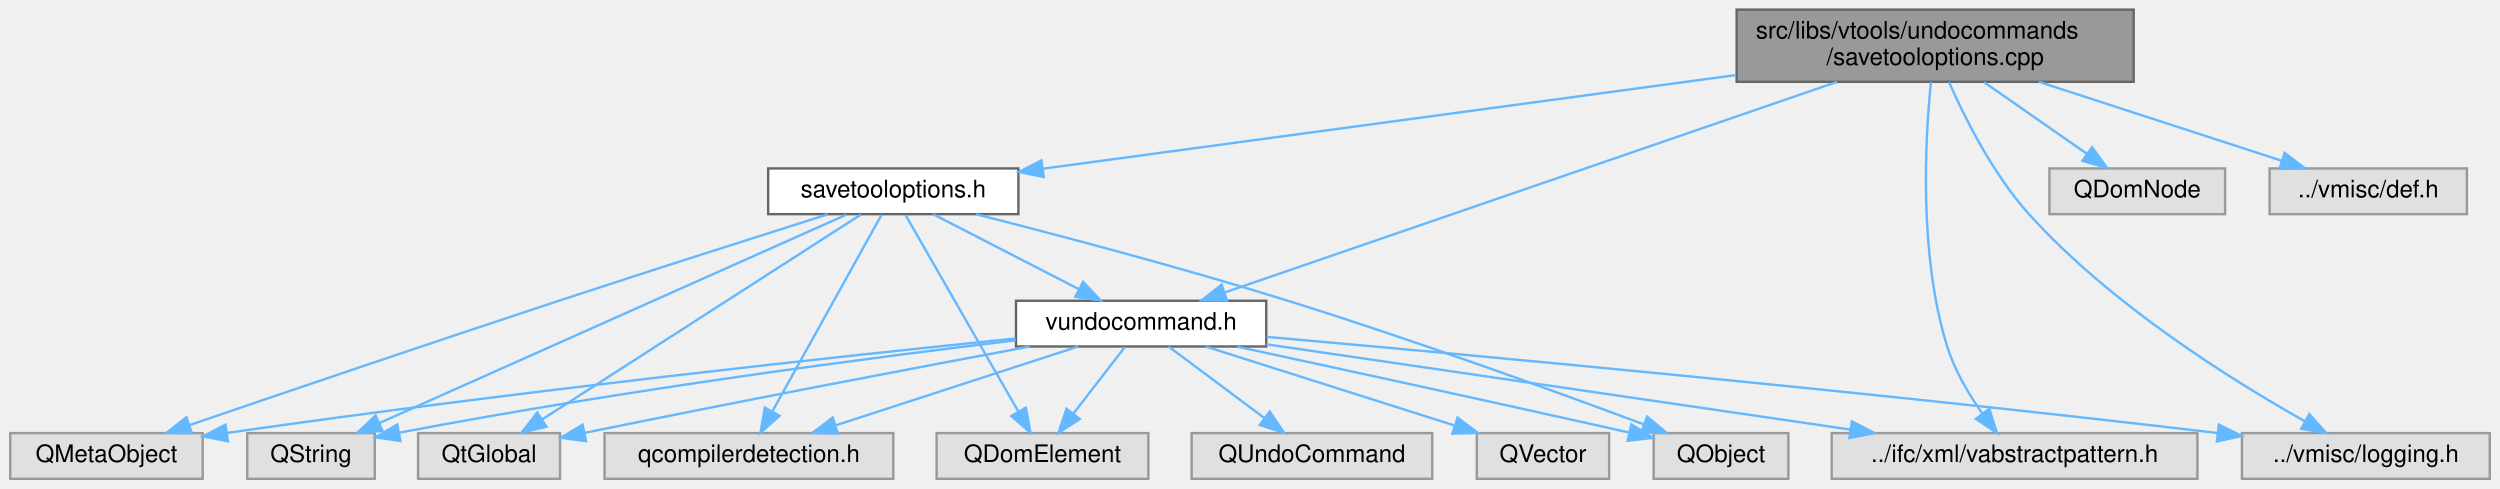
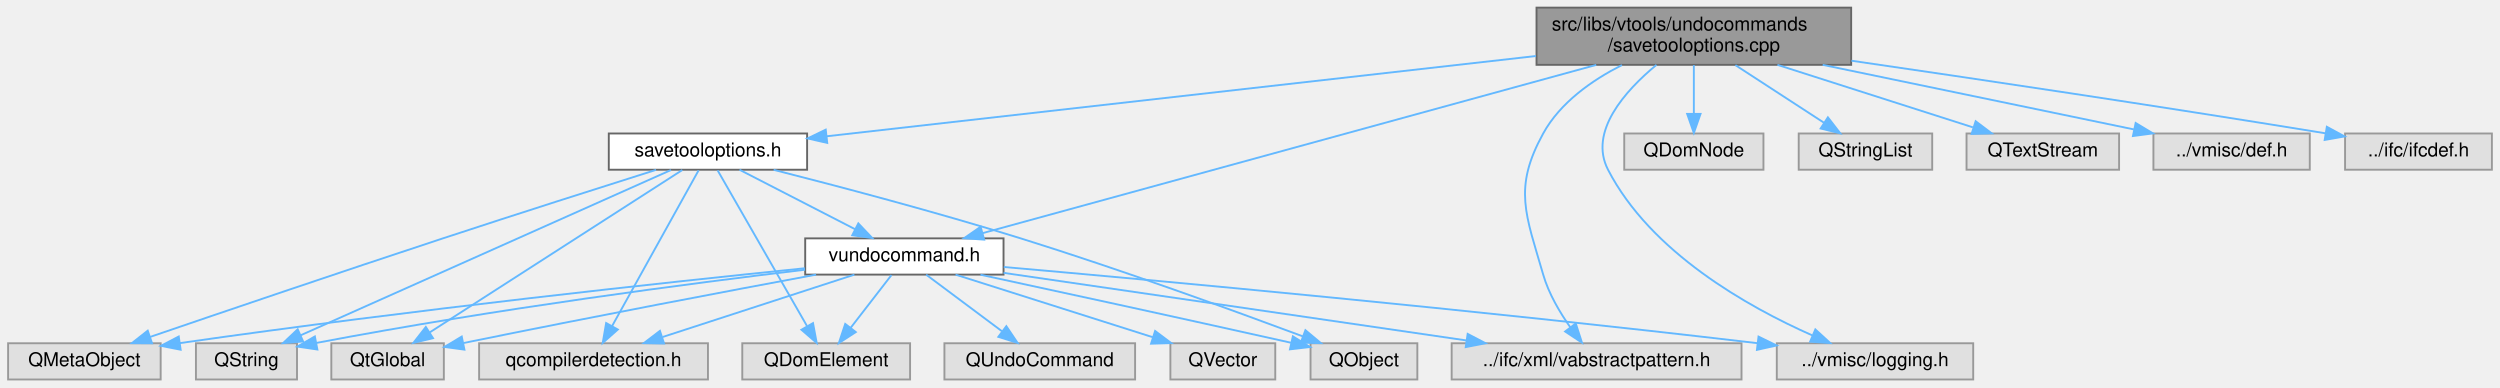
- <svg xmlns="http://www.w3.org/2000/svg" xmlns:xlink="http://www.w3.org/1999/xlink" width="1039pt" height="203pt" viewBox="0.00 0.00 1038.50 203.00">
+ <svg xmlns="http://www.w3.org/2000/svg" xmlns:xlink="http://www.w3.org/1999/xlink" width="1311pt" height="203pt" viewBox="0.00 0.00 1310.50 203.00">
  <g id="graph0" class="graph" transform="scale(1 1) rotate(0) translate(4 199)">
    <g id="node1" class="node">
      <g id="a_node1">
        <a xlink:title=" ">
-           <polygon fill="#999999" stroke="#666666" points="882.5,-195 717.5,-195 717.5,-165 882.5,-165 882.5,-195" />
-           <text text-anchor="start" x="725.5" y="-183" font-family="Helvetica,sans-Serif" font-size="10.00">src/libs/vtools/undocommands</text>
-           <text text-anchor="middle" x="800" y="-172" font-family="Helvetica,sans-Serif" font-size="10.00">/savetooloptions.cpp</text>
+           <polygon fill="#999999" stroke="#666666" points="966.5,-195 801.5,-195 801.5,-165 966.5,-165 966.5,-195" />
+           <text text-anchor="start" x="809.5" y="-183" font-family="Helvetica,sans-Serif" font-size="10.00">src/libs/vtools/undocommands</text>
+           <text text-anchor="middle" x="884" y="-172" font-family="Helvetica,sans-Serif" font-size="10.00">/savetooloptions.cpp</text>
        </a>
      </g>
    </g>
    <g id="node2" class="node">
      <g id="a_node2">
        <a xlink:href="../../d0/d14/savetooloptions_8h.html" target="_top" xlink:title=" ">
          <polygon fill="white" stroke="#666666" points="419,-129 315,-129 315,-110 419,-110 419,-129" />
          <text text-anchor="middle" x="367" y="-117" font-family="Helvetica,sans-Serif" font-size="10.00">savetooloptions.h</text>
        </a>
      </g>
    </g>
    <g id="edge1" class="edge">
-       <path fill="none" stroke="#63b8ff" d="M717.28,-167.82C633.35,-156.49 505.31,-139.19 429.5,-128.94" />
-       <polygon fill="#63b8ff" stroke="#63b8ff" points="429.53,-125.42 419.16,-127.55 428.6,-132.35 429.53,-125.42" />
+       <path fill="none" stroke="#63b8ff" d="M801.22,-169.63C697.56,-157.9 522.32,-138.08 429.32,-127.55" />
+       <polygon fill="#63b8ff" stroke="#63b8ff" points="429.55,-124.05 419.22,-126.41 428.76,-131.01 429.55,-124.05" />
    </g>
    <g id="node9" class="node">
      <g id="a_node9">
        <a xlink:href="../../d6/dbe/vundocommand_8h.html" target="_top" xlink:title=" ">
          <polygon fill="white" stroke="#666666" points="522,-74 418,-74 418,-55 522,-55 522,-74" />
          <text text-anchor="middle" x="470" y="-62" font-family="Helvetica,sans-Serif" font-size="10.00">vundocommand.h</text>
        </a>
      </g>
    </g>
-     <g id="edge23" class="edge">
-       <path fill="none" stroke="#63b8ff" d="M759.2,-164.97C693.7,-142.44 566.21,-98.59 504.76,-77.46" />
-       <polygon fill="#63b8ff" stroke="#63b8ff" points="505.73,-74.09 495.13,-74.14 503.45,-80.71 505.73,-74.09" />
+     <g id="edge26" class="edge">
+       <path fill="none" stroke="#63b8ff" d="M832.82,-164.97C749.69,-142.18 586.99,-97.57 510.97,-76.73" />
+       <polygon fill="#63b8ff" stroke="#63b8ff" points="511.84,-73.34 501.27,-74.07 509.99,-80.09 511.84,-73.34" />
    </g>
    <g id="node12" class="node">
      <g id="a_node12">
        <a xlink:title=" ">
          <polygon fill="#e0e0e0" stroke="#999999" points="909,-19 757,-19 757,0 909,0 909,-19" />
          <text text-anchor="middle" x="833" y="-7" font-family="Helvetica,sans-Serif" font-size="10.00">../ifc/xml/vabstractpattern.h</text>
        </a>
      </g>
    </g>
-     <g id="edge22" class="edge">
-       <path fill="none" stroke="#63b8ff" d="M798.25,-164.84C795.86,-141.39 793.12,-93.27 805,-55 808.11,-44.99 814.06,-35.01 819.68,-27.05" />
-       <polygon fill="#63b8ff" stroke="#63b8ff" points="822.5,-29.11 825.71,-19.02 816.91,-24.91 822.5,-29.11" />
+     <g id="edge25" class="edge">
+       <path fill="none" stroke="#63b8ff" d="M846.28,-164.88C830.57,-156.9 813.92,-145.21 805,-129 789.14,-100.19 795.89,-86.6 805,-55 807.87,-45.06 813.68,-35.2 819.28,-27.29" />
+       <polygon fill="#63b8ff" stroke="#63b8ff" points="822.08,-29.39 825.33,-19.3 816.5,-25.16 822.08,-29.39" />
    </g>
    <g id="node13" class="node">
      <g id="a_node13">
        <a xlink:title=" ">
          <polygon fill="#e0e0e0" stroke="#999999" points="1030.5,-19 927.5,-19 927.5,0 1030.5,0 1030.5,-19" />
          <text text-anchor="middle" x="979" y="-7" font-family="Helvetica,sans-Serif" font-size="10.00">../vmisc/logging.h</text>
        </a>
      </g>
    </g>
-     <g id="edge21" class="edge">
-       <path fill="none" stroke="#63b8ff" d="M805.76,-164.89C812.28,-150.08 823.98,-126.66 839,-110 872.87,-72.43 923.33,-40.96 953.52,-24" />
-       <polygon fill="#63b8ff" stroke="#63b8ff" points="955.49,-26.91 962.56,-19.02 952.11,-20.78 955.49,-26.91" />
+     <g id="edge23" class="edge">
+       <path fill="none" stroke="#63b8ff" d="M864.4,-164.98C847.96,-151.38 828.7,-129.95 839,-110 861.34,-66.71 912.19,-38.15 946.05,-23.15" />
+       <polygon fill="#63b8ff" stroke="#63b8ff" points="947.72,-26.25 955.54,-19.1 944.97,-19.81 947.72,-26.25" />
    </g>
    <g id="node14" class="node">
      <g id="a_node14">
        <a xlink:title=" ">
          <polygon fill="#e0e0e0" stroke="#999999" points="920.5,-129 847.5,-129 847.5,-110 920.5,-110 920.5,-129" />
          <text text-anchor="middle" x="884" y="-117" font-family="Helvetica,sans-Serif" font-size="10.00">QDomNode</text>
        </a>
      </g>
    </g>
    <g id="edge19" class="edge">
-       <path fill="none" stroke="#63b8ff" d="M820.33,-164.84C833.27,-155.83 849.99,-144.18 863.05,-135.09" />
-       <polygon fill="#63b8ff" stroke="#63b8ff" points="865.21,-137.85 871.41,-129.27 861.21,-132.11 865.21,-137.85" />
+       <path fill="none" stroke="#63b8ff" d="M884,-164.84C884,-157.21 884,-147.7 884,-139.45" />
+       <polygon fill="#63b8ff" stroke="#63b8ff" points="887.5,-139.27 884,-129.27 880.5,-139.27 887.5,-139.27" />
    </g>
    <g id="node15" class="node">
      <g id="a_node15">
        <a xlink:title=" ">
-           <polygon fill="#e0e0e0" stroke="#999999" points="1021,-129 939,-129 939,-110 1021,-110 1021,-129" />
-           <text text-anchor="middle" x="980" y="-117" font-family="Helvetica,sans-Serif" font-size="10.00">../vmisc/def.h</text>
+           <polygon fill="#e0e0e0" stroke="#999999" points="1009,-129 939,-129 939,-110 1009,-110 1009,-129" />
+           <text text-anchor="middle" x="974" y="-117" font-family="Helvetica,sans-Serif" font-size="10.00">QStringList</text>
        </a>
      </g>
    </g>
    <g id="edge20" class="edge">
-       <path fill="none" stroke="#63b8ff" d="M843.11,-164.99C873.91,-154.98 914.87,-141.67 943.93,-132.22" />
-       <polygon fill="#63b8ff" stroke="#63b8ff" points="945.25,-135.47 953.68,-129.05 943.09,-128.82 945.25,-135.47" />
+       <path fill="none" stroke="#63b8ff" d="M905.79,-164.84C919.87,-155.68 938.13,-143.82 952.21,-134.66" />
+       <polygon fill="#63b8ff" stroke="#63b8ff" points="954.3,-137.48 960.78,-129.09 950.49,-131.61 954.3,-137.48" />
+     </g>
+     <g id="node16" class="node">
+       <g id="a_node16">
+         <a xlink:title=" ">
+           <polygon fill="#e0e0e0" stroke="#999999" points="1107,-129 1027,-129 1027,-110 1107,-110 1107,-129" />
+           <text text-anchor="middle" x="1067" y="-117" font-family="Helvetica,sans-Serif" font-size="10.00">QTextStream</text>
+         </a>
+       </g>
+     </g>
+     <g id="edge21" class="edge">
+       <path fill="none" stroke="#63b8ff" d="M927.83,-164.99C959.14,-154.98 1000.78,-141.67 1030.33,-132.22" />
+       <polygon fill="#63b8ff" stroke="#63b8ff" points="1031.78,-135.43 1040.24,-129.05 1029.65,-128.76 1031.78,-135.43" />
+     </g>
+     <g id="node17" class="node">
+       <g id="a_node17">
+         <a xlink:title=" ">
+           <polygon fill="#e0e0e0" stroke="#999999" points="1207,-129 1125,-129 1125,-110 1207,-110 1207,-129" />
+           <text text-anchor="middle" x="1166" y="-117" font-family="Helvetica,sans-Serif" font-size="10.00">../vmisc/def.h</text>
+         </a>
+       </g>
+     </g>
+     <g id="edge22" class="edge">
+       <path fill="none" stroke="#63b8ff" d="M951.55,-164.99C1001.69,-154.59 1069.02,-140.62 1114.77,-131.13" />
+       <polygon fill="#63b8ff" stroke="#63b8ff" points="1115.69,-134.51 1124.77,-129.05 1114.26,-127.66 1115.69,-134.51" />
+     </g>
+     <g id="node18" class="node">
+       <g id="a_node18">
+         <a xlink:title=" ">
+           <polygon fill="#e0e0e0" stroke="#999999" points="1302.5,-129 1225.5,-129 1225.5,-110 1302.5,-110 1302.5,-129" />
+           <text text-anchor="middle" x="1264" y="-117" font-family="Helvetica,sans-Serif" font-size="10.00">../ifc/ifcdef.h</text>
+         </a>
+       </g>
+     </g>
+     <g id="edge24" class="edge">
+       <path fill="none" stroke="#63b8ff" d="M966.64,-167.16C1031.5,-157.72 1124.35,-143.91 1215.31,-129.08" />
+       <polygon fill="#63b8ff" stroke="#63b8ff" points="1215.94,-132.52 1225.24,-127.45 1214.81,-125.61 1215.94,-132.52" />
    </g>
    <g id="node3" class="node">
      <g id="a_node3">
        <a xlink:title=" ">
          <polygon fill="#e0e0e0" stroke="#999999" points="367,-19 247,-19 247,0 367,0 367,-19" />
          <text text-anchor="middle" x="307" y="-7" font-family="Helvetica,sans-Serif" font-size="10.00">qcompilerdetection.h</text>
        </a>
      </g>
    </g>
    <g id="edge2" class="edge">
      <path fill="none" stroke="#63b8ff" d="M362.09,-109.66C352.2,-91.85 329.7,-51.37 316.73,-28.01" />
      <polygon fill="#63b8ff" stroke="#63b8ff" points="319.73,-26.2 311.81,-19.16 313.61,-29.6 319.73,-26.2" />
    </g>
    <g id="node4" class="node">
      <g id="a_node4">
        <a xlink:title=" ">
          <polygon fill="#e0e0e0" stroke="#999999" points="473,-19 385,-19 385,0 473,0 473,-19" />
          <text text-anchor="middle" x="429" y="-7" font-family="Helvetica,sans-Serif" font-size="10.00">QDomElement</text>
        </a>
      </g>
    </g>
    <g id="edge3" class="edge">
      <path fill="none" stroke="#63b8ff" d="M372.07,-109.66C382.3,-91.85 405.54,-51.37 418.95,-28.01" />
      <polygon fill="#63b8ff" stroke="#63b8ff" points="422.09,-29.57 424.03,-19.16 416.02,-26.09 422.09,-29.57" />
    </g>
    <g id="node5" class="node">
      <g id="a_node5">
        <a xlink:title=" ">
          <polygon fill="#e0e0e0" stroke="#999999" points="80,-19 0,-19 0,0 80,0 80,-19" />
          <text text-anchor="middle" x="40" y="-7" font-family="Helvetica,sans-Serif" font-size="10.00">QMetaObject</text>
        </a>
      </g>
    </g>
    <g id="edge4" class="edge">
      <path fill="none" stroke="#63b8ff" d="M339.79,-109.93C311.74,-101.06 266.75,-86.75 228,-74 174.23,-56.31 112.03,-35.17 74.38,-22.29" />
      <polygon fill="#63b8ff" stroke="#63b8ff" points="75.49,-18.98 64.89,-19.05 73.22,-25.6 75.49,-18.98" />
    </g>
    <g id="node6" class="node">
      <g id="a_node6">
        <a xlink:title=" ">
          <polygon fill="#e0e0e0" stroke="#999999" points="739,-19 683,-19 683,0 739,0 739,-19" />
          <text text-anchor="middle" x="711" y="-7" font-family="Helvetica,sans-Serif" font-size="10.00">QObject</text>
        </a>
      </g>
    </g>
    <g id="edge5" class="edge">
      <path fill="none" stroke="#63b8ff" d="M401.45,-109.94C434.79,-101.48 486.64,-87.82 531,-74 583.34,-57.69 643.21,-35.94 679.01,-22.59" />
      <polygon fill="#63b8ff" stroke="#63b8ff" points="680.31,-25.85 688.45,-19.06 677.86,-19.29 680.31,-25.85" />
    </g>
    <g id="node7" class="node">
      <g id="a_node7">
        <a xlink:title=" ">
          <polygon fill="#e0e0e0" stroke="#999999" points="151.5,-19 98.5,-19 98.5,0 151.5,0 151.5,-19" />
          <text text-anchor="middle" x="125" y="-7" font-family="Helvetica,sans-Serif" font-size="10.00">QString</text>
        </a>
      </g>
    </g>
    <g id="edge6" class="edge">
      <path fill="none" stroke="#63b8ff" d="M347.61,-109.84C305.02,-90.84 203.18,-45.39 153.38,-23.17" />
      <polygon fill="#63b8ff" stroke="#63b8ff" points="154.71,-19.93 144.15,-19.05 151.86,-26.32 154.71,-19.93" />
    </g>
    <g id="node8" class="node">
      <g id="a_node8">
        <a xlink:title=" ">
          <polygon fill="#e0e0e0" stroke="#999999" points="228.5,-19 169.5,-19 169.5,0 228.5,0 228.5,-19" />
          <text text-anchor="middle" x="199" y="-7" font-family="Helvetica,sans-Serif" font-size="10.00">QtGlobal</text>
        </a>
      </g>
    </g>
    <g id="edge7" class="edge">
      <path fill="none" stroke="#63b8ff" d="M353.54,-109.84C324.66,-91.28 256.54,-47.49 221.17,-24.75" />
      <polygon fill="#63b8ff" stroke="#63b8ff" points="222.83,-21.66 212.53,-19.2 219.05,-27.55 222.83,-21.66" />
    </g>
    <g id="edge8" class="edge">
      <path fill="none" stroke="#63b8ff" d="M383.55,-109.98C399.89,-101.57 425.13,-88.59 444.13,-78.81" />
      <polygon fill="#63b8ff" stroke="#63b8ff" points="445.86,-81.86 453.15,-74.17 442.66,-75.63 445.86,-81.86" />
    </g>
    <g id="edge9" class="edge">
      <path fill="none" stroke="#63b8ff" d="M443.81,-54.98C416.56,-46.13 373.7,-32.19 343.22,-22.28" />
      <polygon fill="#63b8ff" stroke="#63b8ff" points="343.99,-18.85 333.39,-19.08 341.82,-25.5 343.99,-18.85" />
    </g>
    <g id="edge10" class="edge">
      <path fill="none" stroke="#63b8ff" d="M463.23,-54.75C457.44,-47.26 448.94,-36.28 441.86,-27.13" />
      <polygon fill="#63b8ff" stroke="#63b8ff" points="444.53,-24.86 435.64,-19.09 438.99,-29.14 444.53,-24.86" />
    </g>
    <g id="edge11" class="edge">
      <path fill="none" stroke="#63b8ff" d="M417.81,-58.33C346.24,-51.04 213.39,-36.77 90.08,-19.08" />
      <polygon fill="#63b8ff" stroke="#63b8ff" points="90.48,-15.61 80.08,-17.64 89.48,-22.53 90.48,-15.61" />
    </g>
    <g id="edge12" class="edge">
      <path fill="none" stroke="#63b8ff" d="M509.9,-54.93C548.96,-46.52 610.41,-33.19 672.72,-19.27" />
      <polygon fill="#63b8ff" stroke="#63b8ff" points="673.73,-22.63 682.73,-17.03 672.2,-15.8 673.73,-22.63" />
    </g>
    <g id="edge13" class="edge">
      <path fill="none" stroke="#63b8ff" d="M417.91,-57.57C358.16,-50.42 257.08,-37.27 161.52,-19.15" />
      <polygon fill="#63b8ff" stroke="#63b8ff" points="162.18,-15.71 151.7,-17.26 160.86,-22.58 162.18,-15.71" />
    </g>
    <g id="edge16" class="edge">
      <path fill="none" stroke="#63b8ff" d="M423.71,-54.98C378.94,-46.65 308.93,-33.42 238.7,-19.1" />
      <polygon fill="#63b8ff" stroke="#63b8ff" points="239.29,-15.65 228.79,-17.07 237.89,-22.51 239.29,-15.65" />
    </g>
    <g id="node10" class="node">
      <g id="a_node10">
        <a xlink:title=" ">
          <polygon fill="#e0e0e0" stroke="#999999" points="591,-19 491,-19 491,0 591,0 591,-19" />
          <text text-anchor="middle" x="541" y="-7" font-family="Helvetica,sans-Serif" font-size="10.00">QUndoCommand</text>
        </a>
      </g>
    </g>
    <g id="edge14" class="edge">
      <path fill="none" stroke="#63b8ff" d="M481.41,-54.98C492.11,-47 508.34,-34.88 521.16,-25.31" />
      <polygon fill="#63b8ff" stroke="#63b8ff" points="523.47,-27.96 529.39,-19.17 519.28,-22.35 523.47,-27.96" />
    </g>
    <g id="node11" class="node">
      <g id="a_node11">
        <a xlink:title=" ">
          <polygon fill="#e0e0e0" stroke="#999999" points="664.5,-19 609.5,-19 609.5,0 664.5,0 664.5,-19" />
          <text text-anchor="middle" x="637" y="-7" font-family="Helvetica,sans-Serif" font-size="10.00">QVector</text>
        </a>
      </g>
    </g>
    <g id="edge15" class="edge">
      <path fill="none" stroke="#63b8ff" d="M496.83,-54.98C524.87,-46.09 569.05,-32.07 600.3,-22.15" />
      <polygon fill="#63b8ff" stroke="#63b8ff" points="601.49,-25.44 609.96,-19.08 599.37,-18.77 601.49,-25.44" />
    </g>
    <g id="edge17" class="edge">
      <path fill="none" stroke="#63b8ff" d="M522.01,-55.91C585.82,-46.59 694.18,-30.77 764.67,-20.48" />
      <polygon fill="#63b8ff" stroke="#63b8ff" points="765.39,-23.91 774.78,-19 764.38,-16.98 765.39,-23.91" />
    </g>
    <g id="edge18" class="edge">
      <path fill="none" stroke="#63b8ff" d="M522.15,-58.99C603.9,-51.78 767.44,-36.75 917.14,-19.06" />
      <polygon fill="#63b8ff" stroke="#63b8ff" points="917.92,-22.49 927.43,-17.83 917.09,-15.54 917.92,-22.49" />
    </g>
  </g>
</svg>
